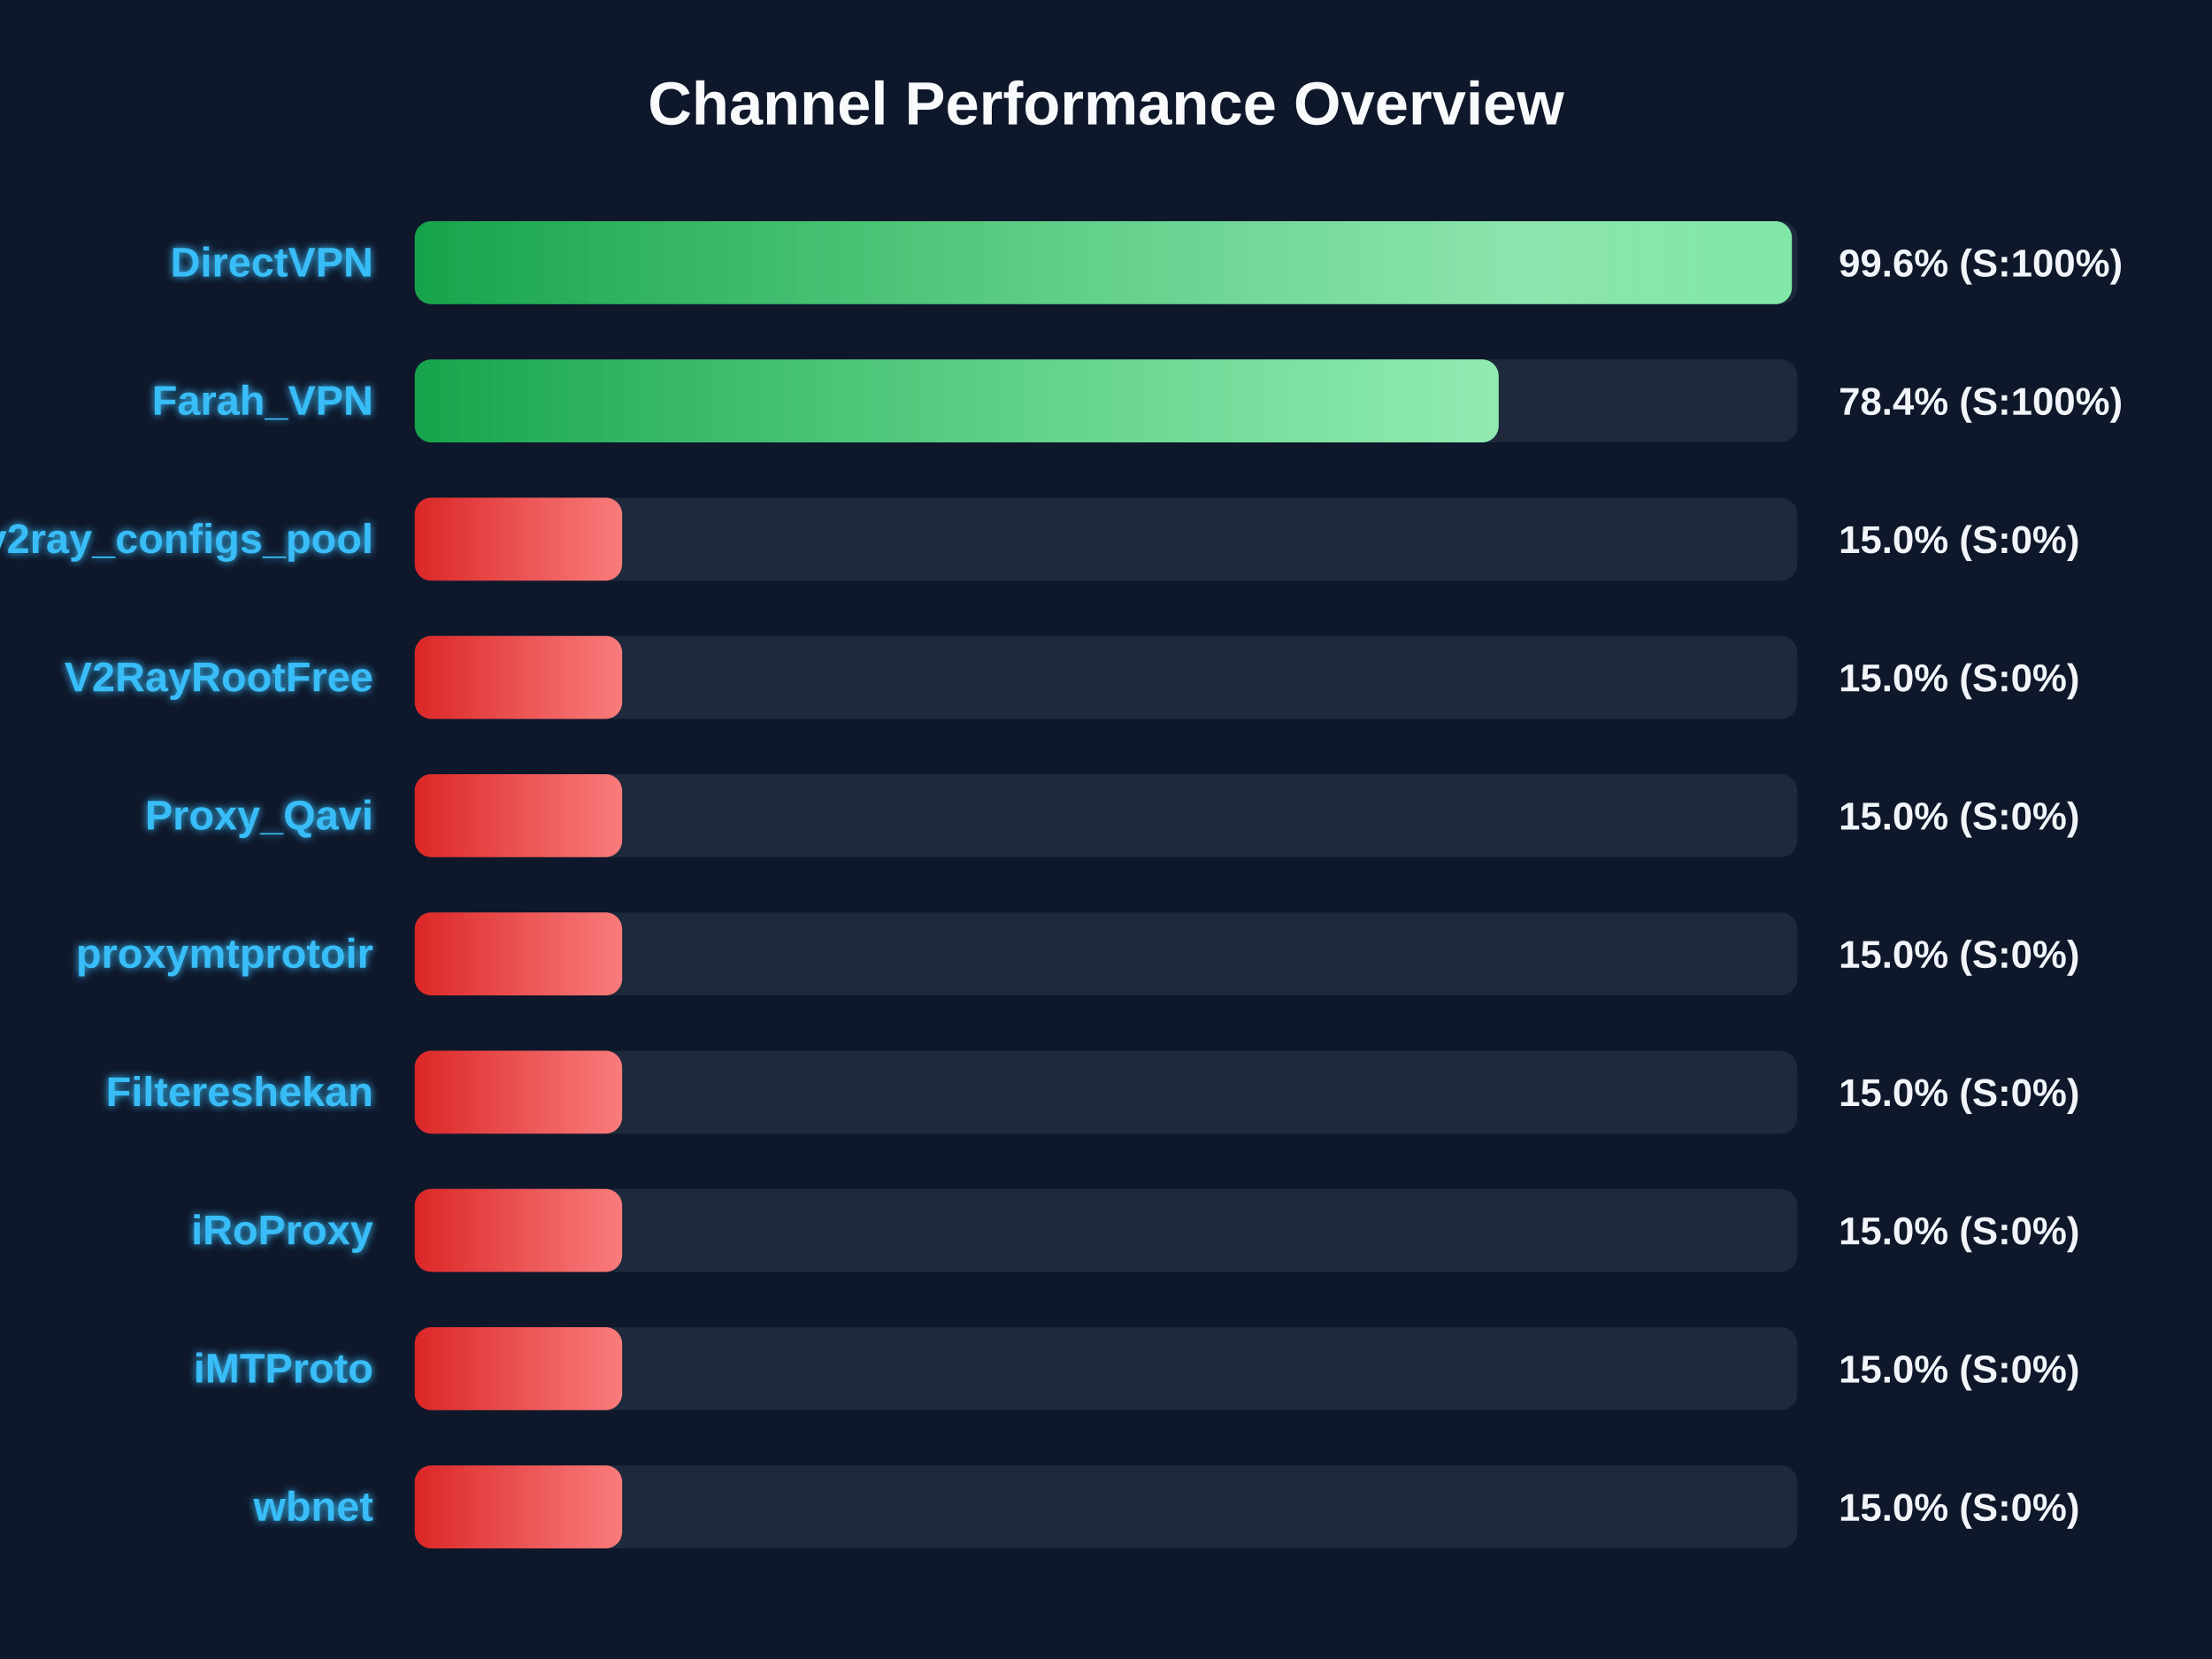
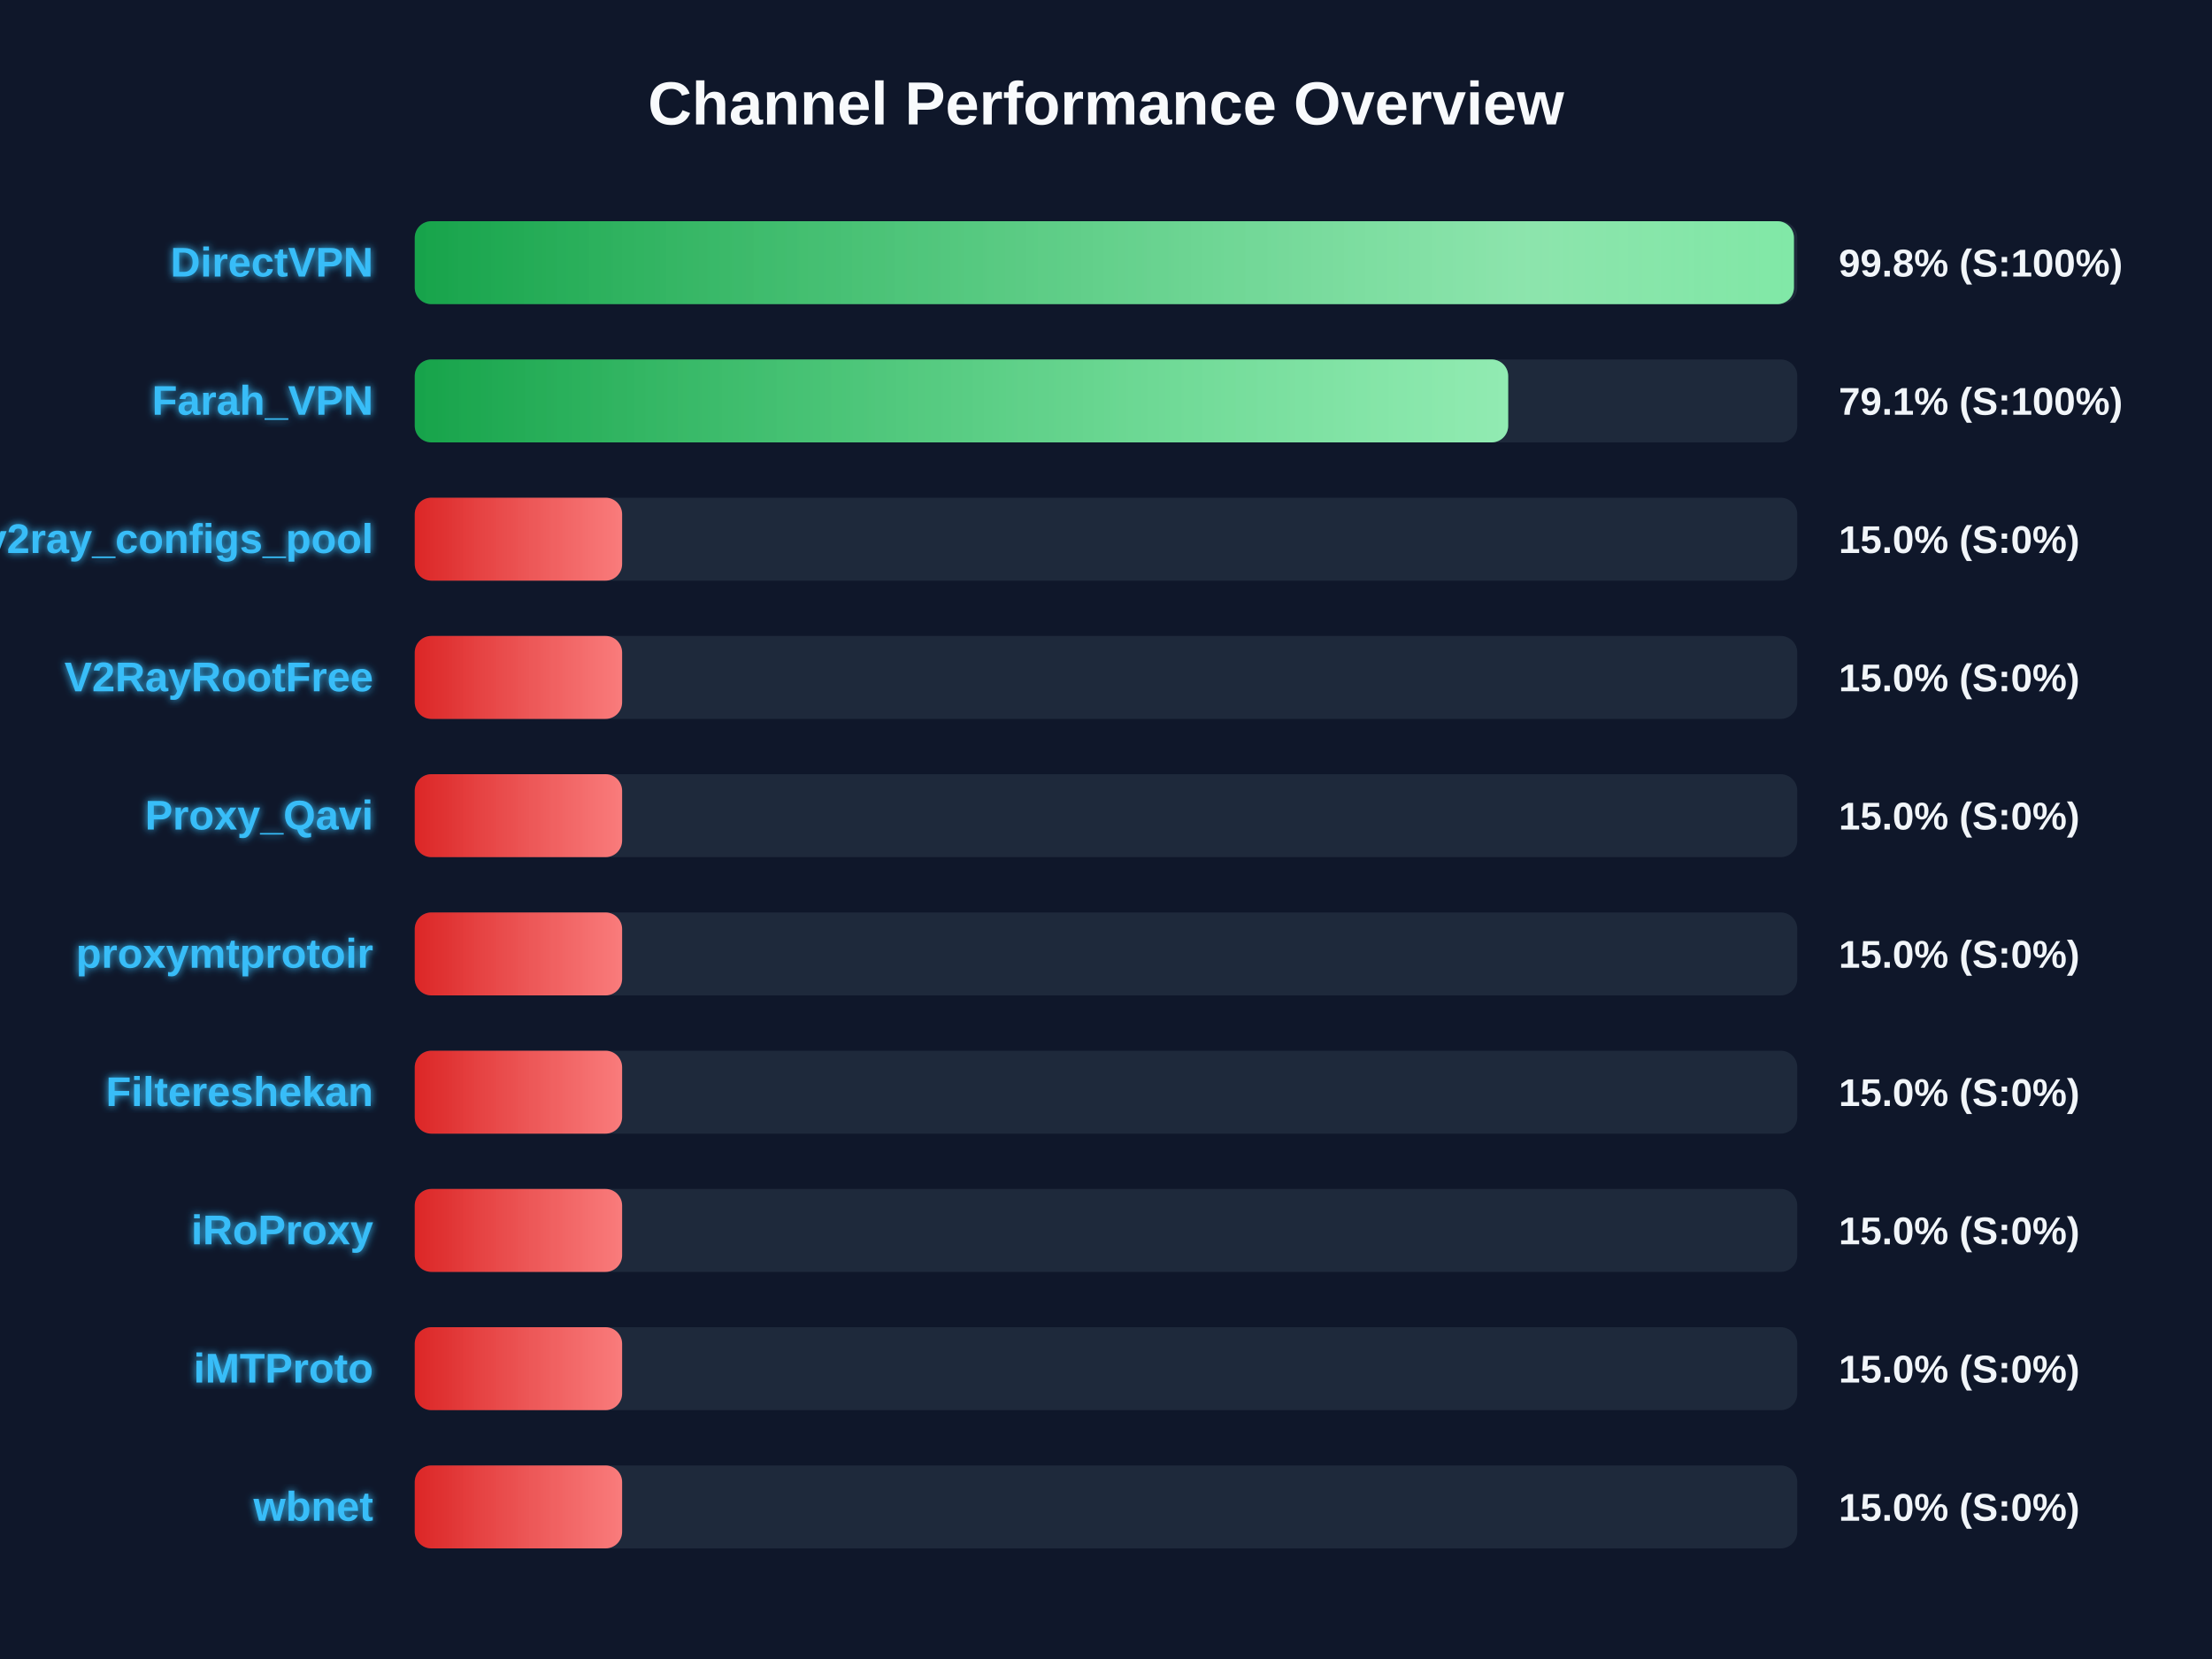
<svg xmlns="http://www.w3.org/2000/svg" width="800" height="600" version="1.1">
  <defs>
    <linearGradient id="grad-green" x1="0%" y1="0%" x2="100%" y2="0%">
      <stop offset="0%" stop-color="#16a34a" />
      <stop offset="100%" stop-color="#4ade80" />
    </linearGradient>
    <linearGradient id="grad-yellow" x1="0%" y1="0%" x2="100%" y2="0%">
      <stop offset="0%" stop-color="#ca8a04" />
      <stop offset="100%" stop-color="#fde047" />
    </linearGradient>
    <linearGradient id="grad-red" x1="0%" y1="0%" x2="100%" y2="0%">
      <stop offset="0%" stop-color="#dc2626" />
      <stop offset="100%" stop-color="#f87171" />
    </linearGradient>
    <linearGradient id="shimmer" x1="0%" y1="0%" x2="100%" y2="0%">
      <stop offset="0%" stop-color="rgba(255,255,255,0)" />
      <stop offset="50%" stop-color="rgba(255,255,255,0.4)" />
      <stop offset="100%" stop-color="rgba(255,255,255,0)" />
    </linearGradient>
    <filter id="glow" x="-20%" y="-20%" width="140%" height="140%">
      <feGaussianBlur stdDeviation="1.5" result="blur" />
      <feComposite in="SourceGraphic" in2="blur" operator="over" />
    </filter>
  </defs>
  <style>
        .bg-rect { fill: #0f172a; }
        .title { font: bold 22px 'Segoe UI', Arial, sans-serif; fill: #f8fafc; }
        .row { font: bold 15px 'Segoe UI', Arial, sans-serif; fill: #38bdf8; filter: url(#glow); }
        .score { font: bold 14px 'Segoe UI', Arial, sans-serif; fill: #f1f5f9; }
        @keyframes shimmer-anim {
            0% { transform: translateX(-100%); }
            100% { transform: translateX(200%); }
        }
        .shimmer-rect {
            animation: shimmer-anim 2.5s infinite linear;
        }
    </style>
  <rect width="100%" height="100%" class="bg-rect" />
  <text x="400" y="45" text-anchor="middle" class="title">Channel Performance Overview</text>
  <rect x="150" y="80" width="500" height="30" fill="#1e293b" rx="6" />
  <clipPath id="clip-0">
-     <rect x="150" y="80" width="498.05" height="30" rx="6" />
+     <rect x="150" y="80" width="498.8" height="30" rx="6" />
  </clipPath>
-   <rect x="150" y="80" width="498.05" height="30" fill="url(#grad-green)" rx="6" />
+   <rect x="150" y="80" width="498.8" height="30" fill="url(#grad-green)" rx="6" />
  <g clip-path="url(#clip-0)">
    <rect x="150" y="80" width="100%" height="30" fill="url(#shimmer)" class="shimmer-rect" />
  </g>
  <text x="135" y="100" text-anchor="end" class="row">DirectVPN</text>
-   <text x="665" y="100" text-anchor="start" class="score">99.6% (S:100%)</text>
+   <text x="665" y="100" text-anchor="start" class="score">99.8% (S:100%)</text>
  <rect x="150" y="130" width="500" height="30" fill="#1e293b" rx="6" />
  <clipPath id="clip-1">
-     <rect x="150" y="130" width="392.0" height="30" rx="6" />
+     <rect x="150" y="130" width="395.45" height="30" rx="6" />
  </clipPath>
-   <rect x="150" y="130" width="392.0" height="30" fill="url(#grad-green)" rx="6" />
+   <rect x="150" y="130" width="395.45" height="30" fill="url(#grad-green)" rx="6" />
  <g clip-path="url(#clip-1)">
    <rect x="150" y="130" width="100%" height="30" fill="url(#shimmer)" class="shimmer-rect" />
  </g>
  <text x="135" y="150" text-anchor="end" class="row">Farah_VPN</text>
-   <text x="665" y="150" text-anchor="start" class="score">78.4% (S:100%)</text>
+   <text x="665" y="150" text-anchor="start" class="score">79.1% (S:100%)</text>
  <rect x="150" y="180" width="500" height="30" fill="#1e293b" rx="6" />
  <clipPath id="clip-2">
    <rect x="150" y="180" width="75.0" height="30" rx="6" />
  </clipPath>
  <rect x="150" y="180" width="75.0" height="30" fill="url(#grad-red)" rx="6" />
  <g clip-path="url(#clip-2)">
    <rect x="150" y="180" width="100%" height="30" fill="url(#shimmer)" class="shimmer-rect" />
  </g>
  <text x="135" y="200" text-anchor="end" class="row">v2ray_configs_pool</text>
  <text x="665" y="200" text-anchor="start" class="score">15.0% (S:0%)</text>
  <rect x="150" y="230" width="500" height="30" fill="#1e293b" rx="6" />
  <clipPath id="clip-3">
    <rect x="150" y="230" width="75.0" height="30" rx="6" />
  </clipPath>
  <rect x="150" y="230" width="75.0" height="30" fill="url(#grad-red)" rx="6" />
  <g clip-path="url(#clip-3)">
    <rect x="150" y="230" width="100%" height="30" fill="url(#shimmer)" class="shimmer-rect" />
  </g>
  <text x="135" y="250" text-anchor="end" class="row">V2RayRootFree</text>
  <text x="665" y="250" text-anchor="start" class="score">15.0% (S:0%)</text>
  <rect x="150" y="280" width="500" height="30" fill="#1e293b" rx="6" />
  <clipPath id="clip-4">
    <rect x="150" y="280" width="75.0" height="30" rx="6" />
  </clipPath>
  <rect x="150" y="280" width="75.0" height="30" fill="url(#grad-red)" rx="6" />
  <g clip-path="url(#clip-4)">
    <rect x="150" y="280" width="100%" height="30" fill="url(#shimmer)" class="shimmer-rect" />
  </g>
  <text x="135" y="300" text-anchor="end" class="row">Proxy_Qavi</text>
  <text x="665" y="300" text-anchor="start" class="score">15.0% (S:0%)</text>
  <rect x="150" y="330" width="500" height="30" fill="#1e293b" rx="6" />
  <clipPath id="clip-5">
    <rect x="150" y="330" width="75.0" height="30" rx="6" />
  </clipPath>
  <rect x="150" y="330" width="75.0" height="30" fill="url(#grad-red)" rx="6" />
  <g clip-path="url(#clip-5)">
    <rect x="150" y="330" width="100%" height="30" fill="url(#shimmer)" class="shimmer-rect" />
  </g>
  <text x="135" y="350" text-anchor="end" class="row">proxymtprotoir</text>
  <text x="665" y="350" text-anchor="start" class="score">15.0% (S:0%)</text>
  <rect x="150" y="380" width="500" height="30" fill="#1e293b" rx="6" />
  <clipPath id="clip-6">
    <rect x="150" y="380" width="75.0" height="30" rx="6" />
  </clipPath>
  <rect x="150" y="380" width="75.0" height="30" fill="url(#grad-red)" rx="6" />
  <g clip-path="url(#clip-6)">
    <rect x="150" y="380" width="100%" height="30" fill="url(#shimmer)" class="shimmer-rect" />
  </g>
  <text x="135" y="400" text-anchor="end" class="row">Filtereshekan</text>
  <text x="665" y="400" text-anchor="start" class="score">15.0% (S:0%)</text>
  <rect x="150" y="430" width="500" height="30" fill="#1e293b" rx="6" />
  <clipPath id="clip-7">
    <rect x="150" y="430" width="75.0" height="30" rx="6" />
  </clipPath>
  <rect x="150" y="430" width="75.0" height="30" fill="url(#grad-red)" rx="6" />
  <g clip-path="url(#clip-7)">
    <rect x="150" y="430" width="100%" height="30" fill="url(#shimmer)" class="shimmer-rect" />
  </g>
  <text x="135" y="450" text-anchor="end" class="row">iRoProxy</text>
  <text x="665" y="450" text-anchor="start" class="score">15.0% (S:0%)</text>
  <rect x="150" y="480" width="500" height="30" fill="#1e293b" rx="6" />
  <clipPath id="clip-8">
    <rect x="150" y="480" width="75.0" height="30" rx="6" />
  </clipPath>
  <rect x="150" y="480" width="75.0" height="30" fill="url(#grad-red)" rx="6" />
  <g clip-path="url(#clip-8)">
    <rect x="150" y="480" width="100%" height="30" fill="url(#shimmer)" class="shimmer-rect" />
  </g>
  <text x="135" y="500" text-anchor="end" class="row">iMTProto</text>
  <text x="665" y="500" text-anchor="start" class="score">15.0% (S:0%)</text>
  <rect x="150" y="530" width="500" height="30" fill="#1e293b" rx="6" />
  <clipPath id="clip-9">
    <rect x="150" y="530" width="75.0" height="30" rx="6" />
  </clipPath>
  <rect x="150" y="530" width="75.0" height="30" fill="url(#grad-red)" rx="6" />
  <g clip-path="url(#clip-9)">
    <rect x="150" y="530" width="100%" height="30" fill="url(#shimmer)" class="shimmer-rect" />
  </g>
  <text x="135" y="550" text-anchor="end" class="row">wbnet</text>
  <text x="665" y="550" text-anchor="start" class="score">15.0% (S:0%)</text>
</svg>
